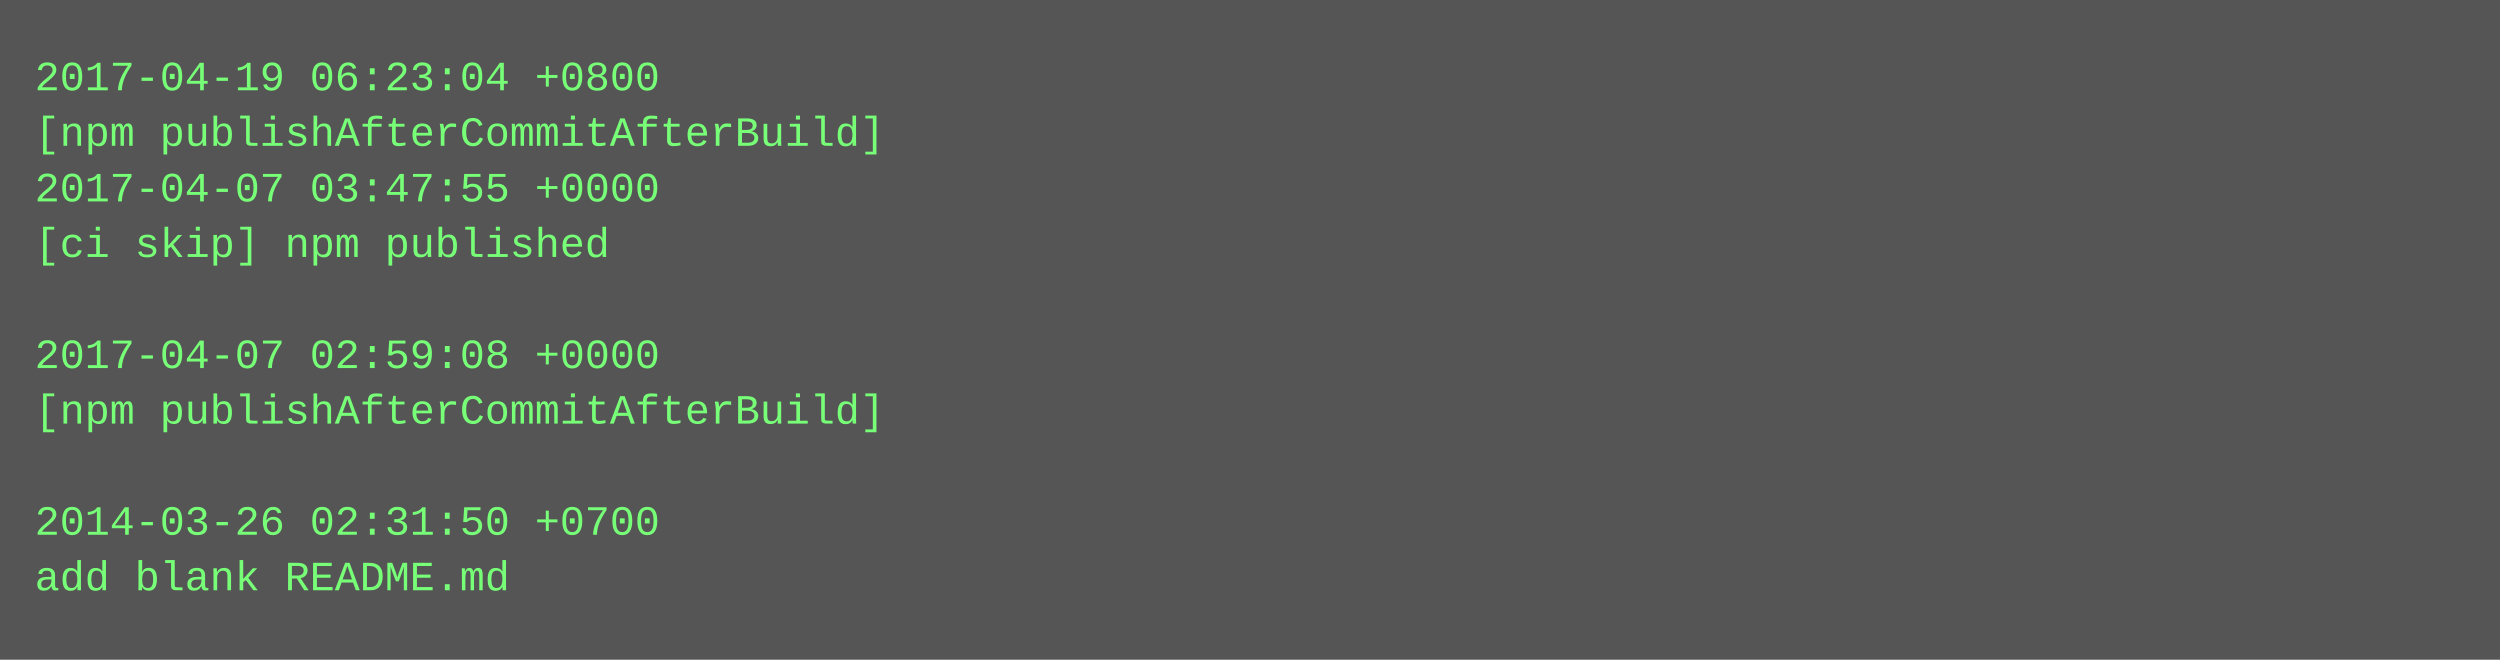
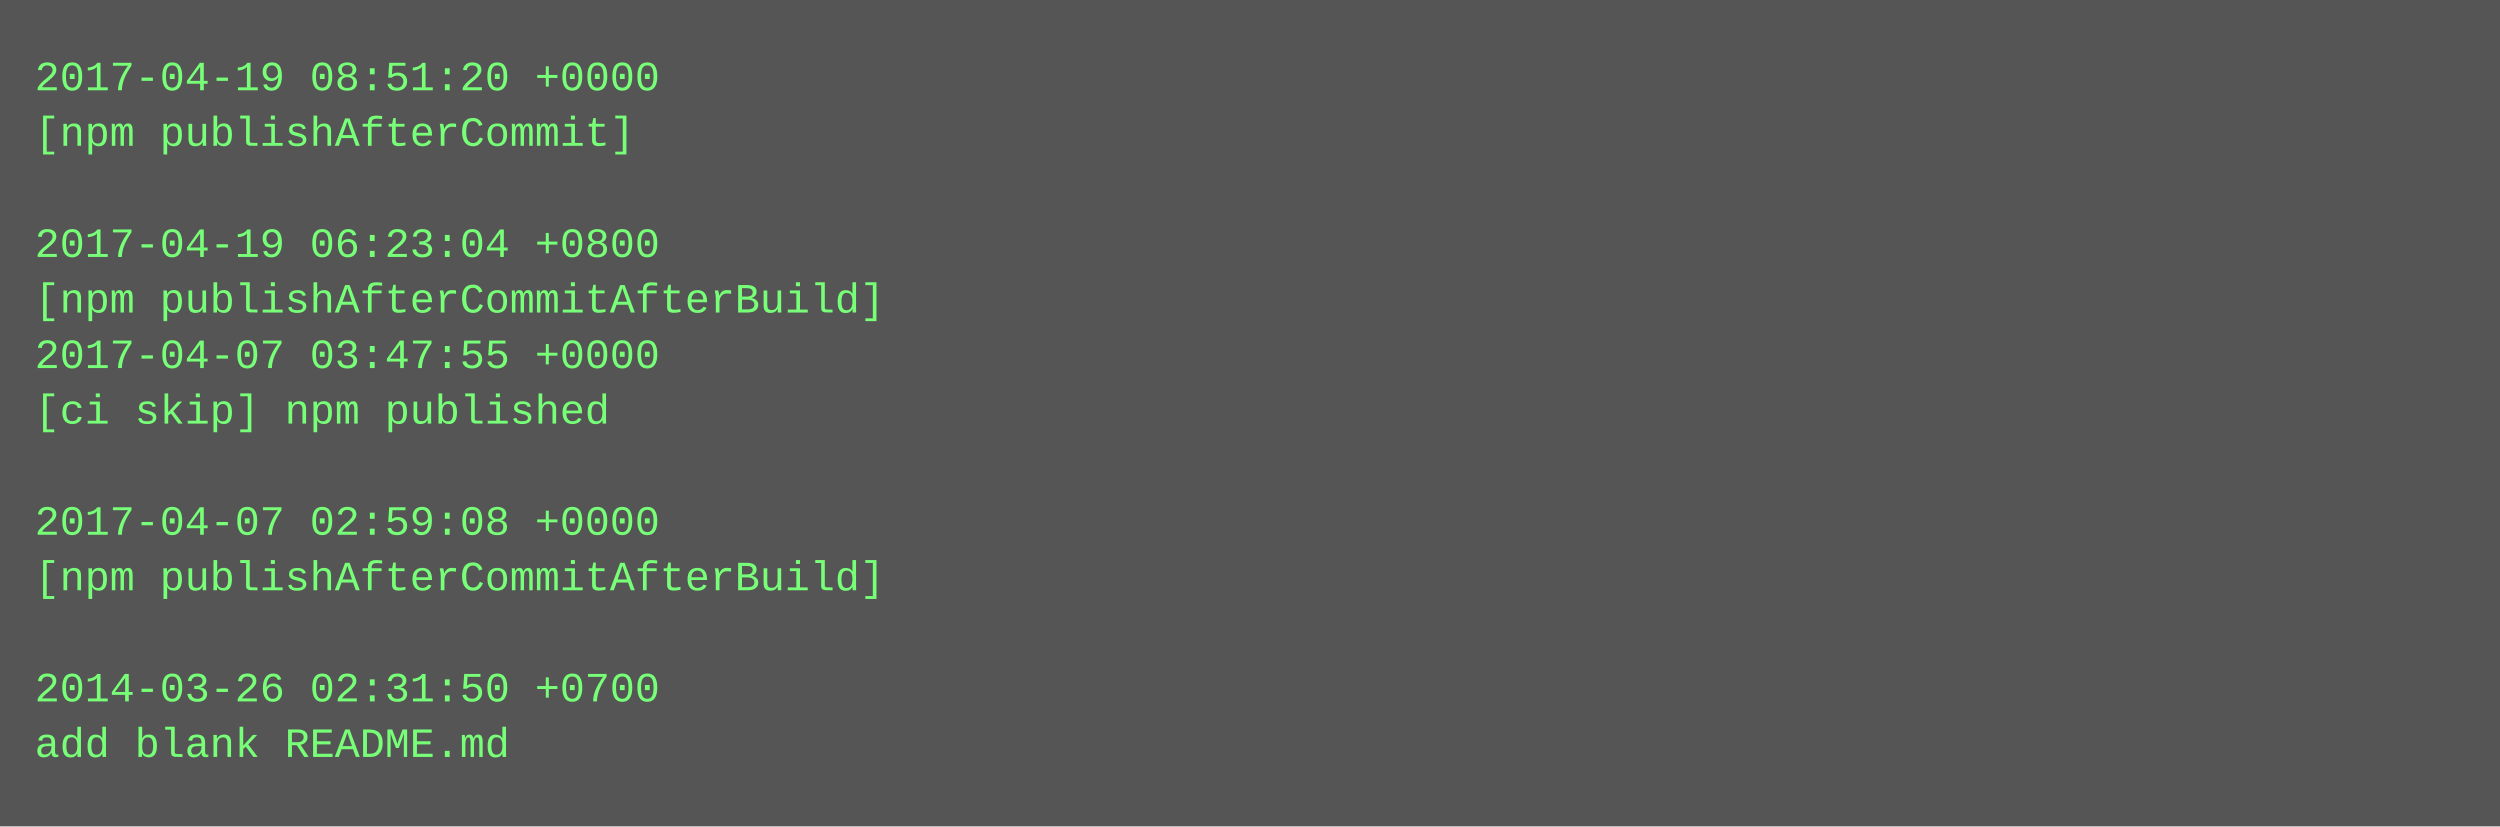
- <svg xmlns="http://www.w3.org/2000/svg" height="190" width="720">
-   <rect height="190" fill="#555" width="720" />
+ <svg xmlns="http://www.w3.org/2000/svg" height="238" width="720">
+   <rect height="238" fill="#555" width="720" />
  <text fill="#7f7" font-family="Courier New" font-size="12" xml:space="preserve">
-     <tspan x="10" y="26">2017-04-19 06:23:04 +0800</tspan>
-     <tspan x="10" y="42">[npm publishAfterCommitAfterBuild]</tspan>
-     <tspan x="10" y="58">2017-04-07 03:47:55 +0000</tspan>
-     <tspan x="10" y="74">[ci skip] npm published</tspan>
-     <tspan x="10" y="90" />
-     <tspan x="10" y="106">2017-04-07 02:59:08 +0000</tspan>
-     <tspan x="10" y="122">[npm publishAfterCommitAfterBuild]</tspan>
+     <tspan x="10" y="26">2017-04-19 08:51:20 +0000</tspan>
+     <tspan x="10" y="42">[npm publishAfterCommit]</tspan>
+     <tspan x="10" y="58" />
+     <tspan x="10" y="74">2017-04-19 06:23:04 +0800</tspan>
+     <tspan x="10" y="90">[npm publishAfterCommitAfterBuild]</tspan>
+     <tspan x="10" y="106">2017-04-07 03:47:55 +0000</tspan>
+     <tspan x="10" y="122">[ci skip] npm published</tspan>
    <tspan x="10" y="138" />
-     <tspan x="10" y="154">2014-03-26 02:31:50 +0700</tspan>
-     <tspan x="10" y="170">add blank README.md</tspan>
+     <tspan x="10" y="154">2017-04-07 02:59:08 +0000</tspan>
+     <tspan x="10" y="170">[npm publishAfterCommitAfterBuild]</tspan>
+     <tspan x="10" y="186" />
+     <tspan x="10" y="202">2014-03-26 02:31:50 +0700</tspan>
+     <tspan x="10" y="218">add blank README.md</tspan>
  </text>
</svg>
